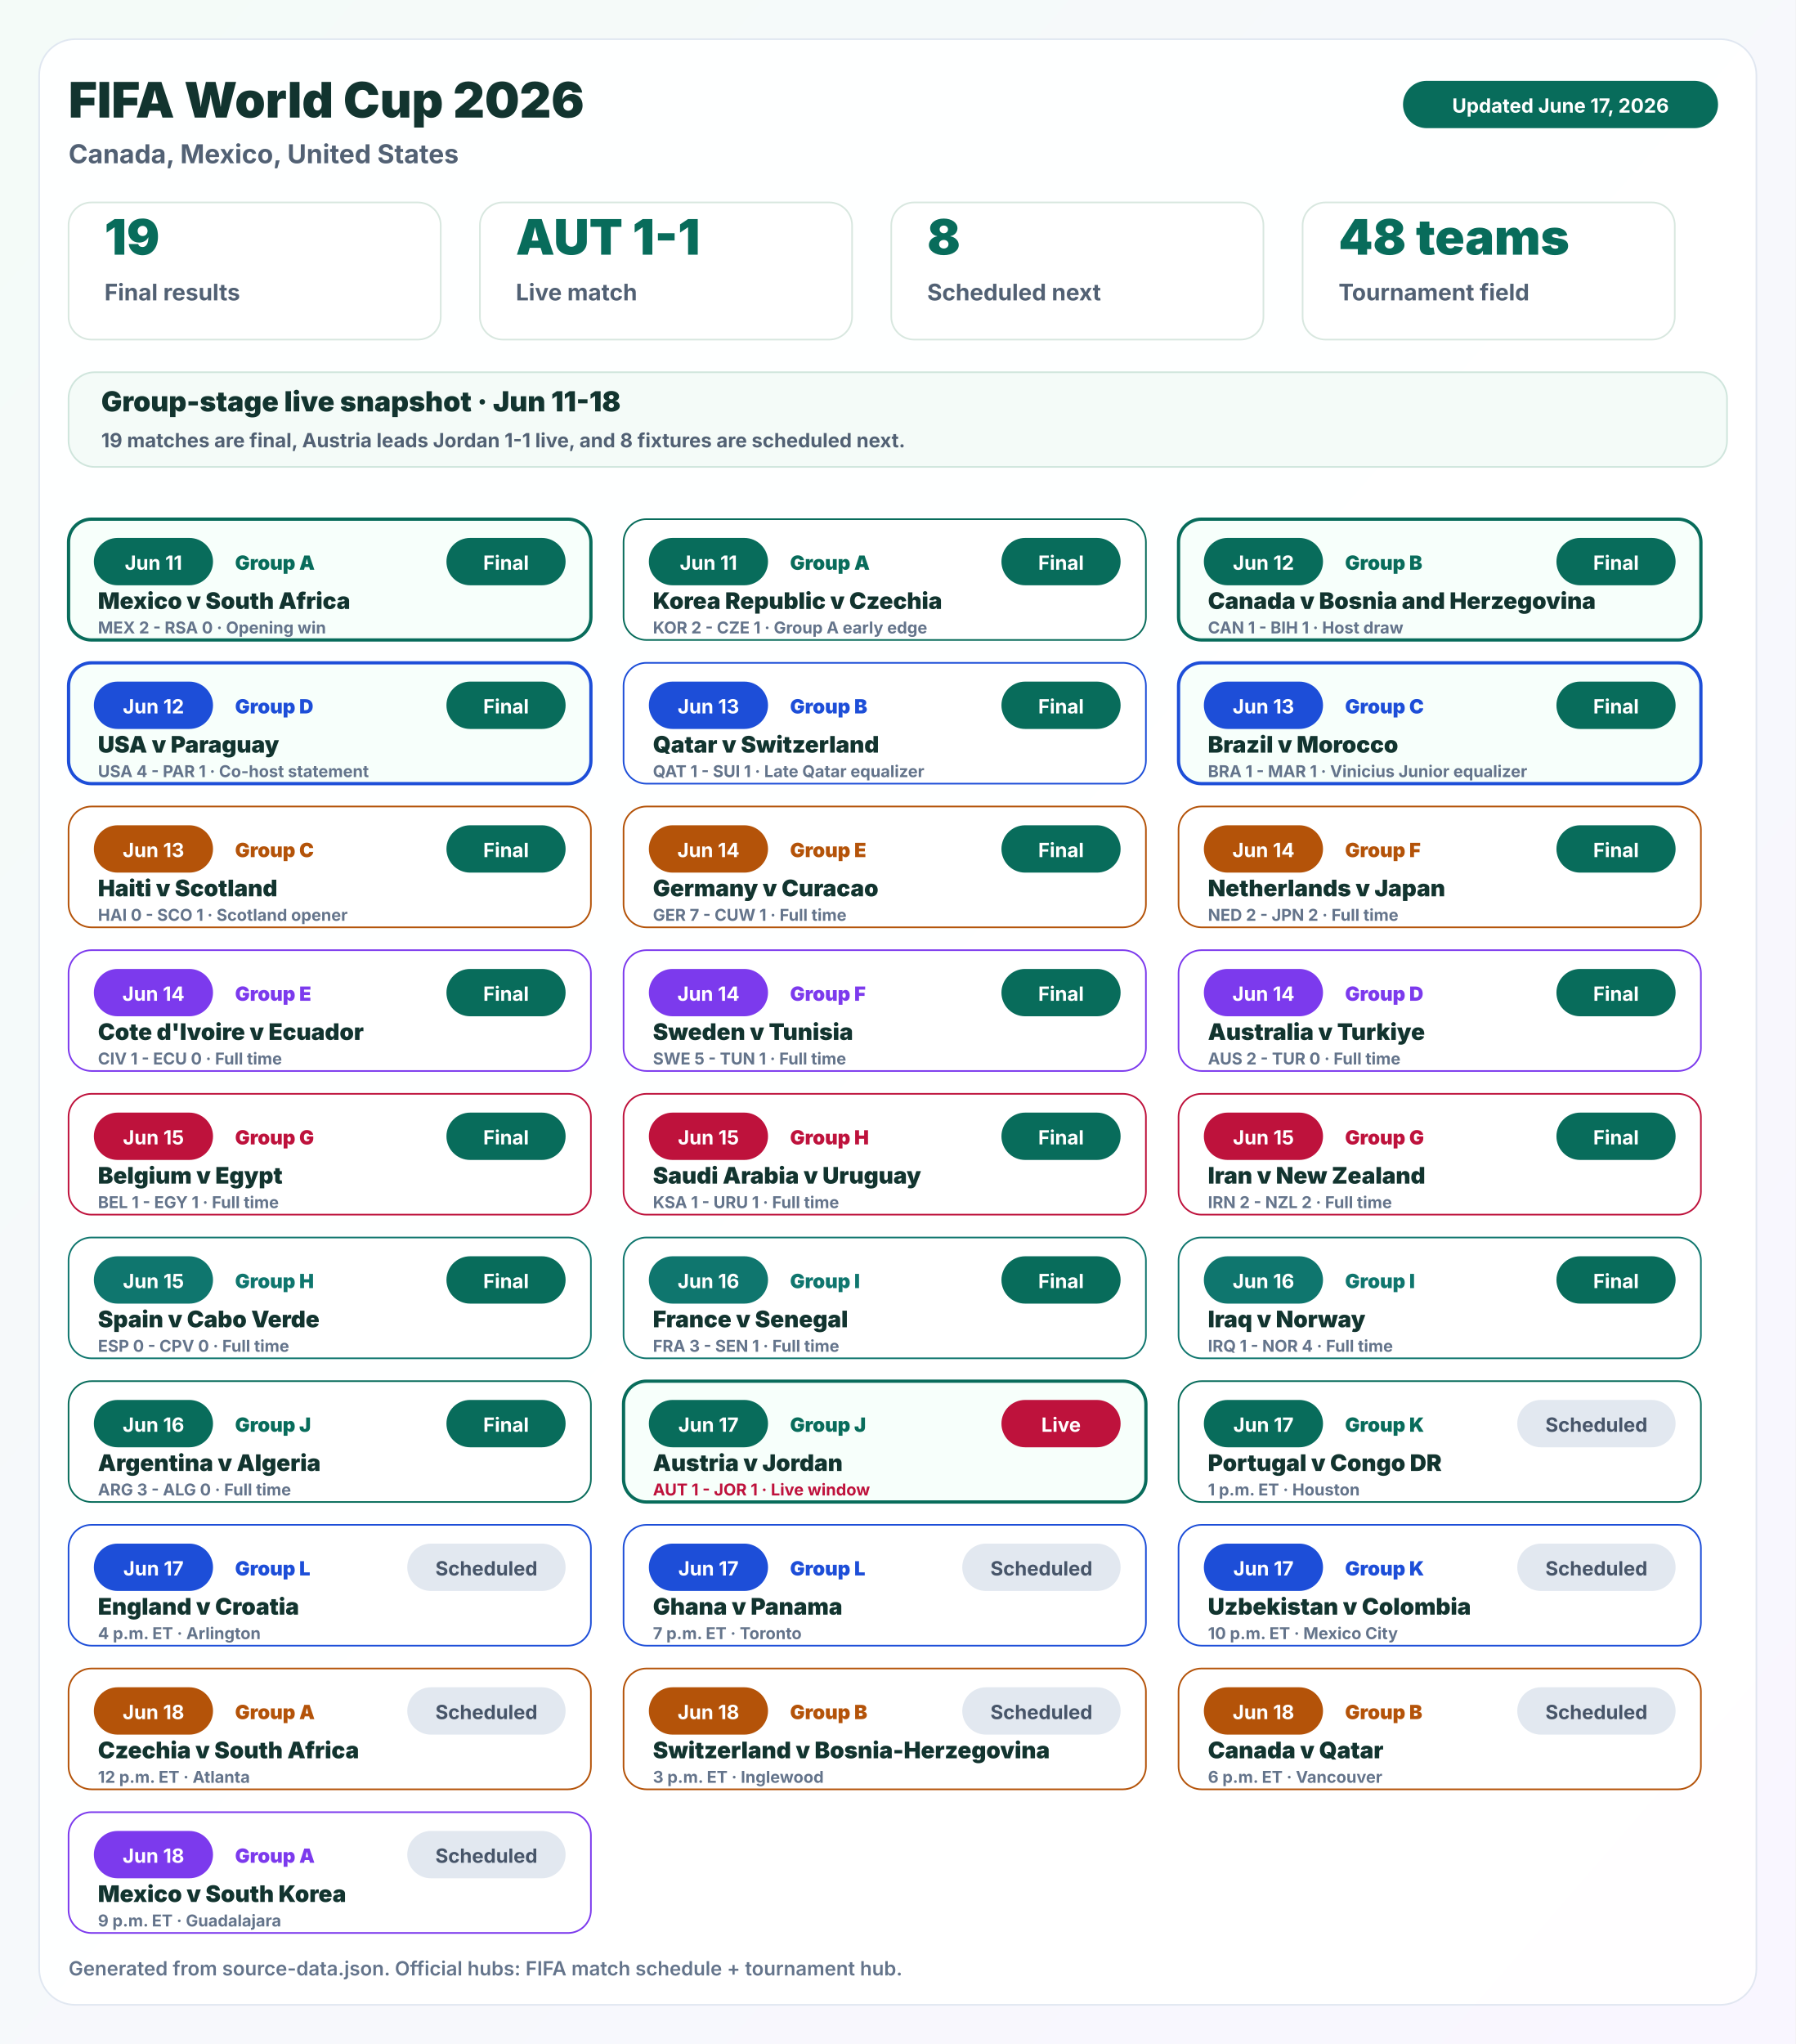
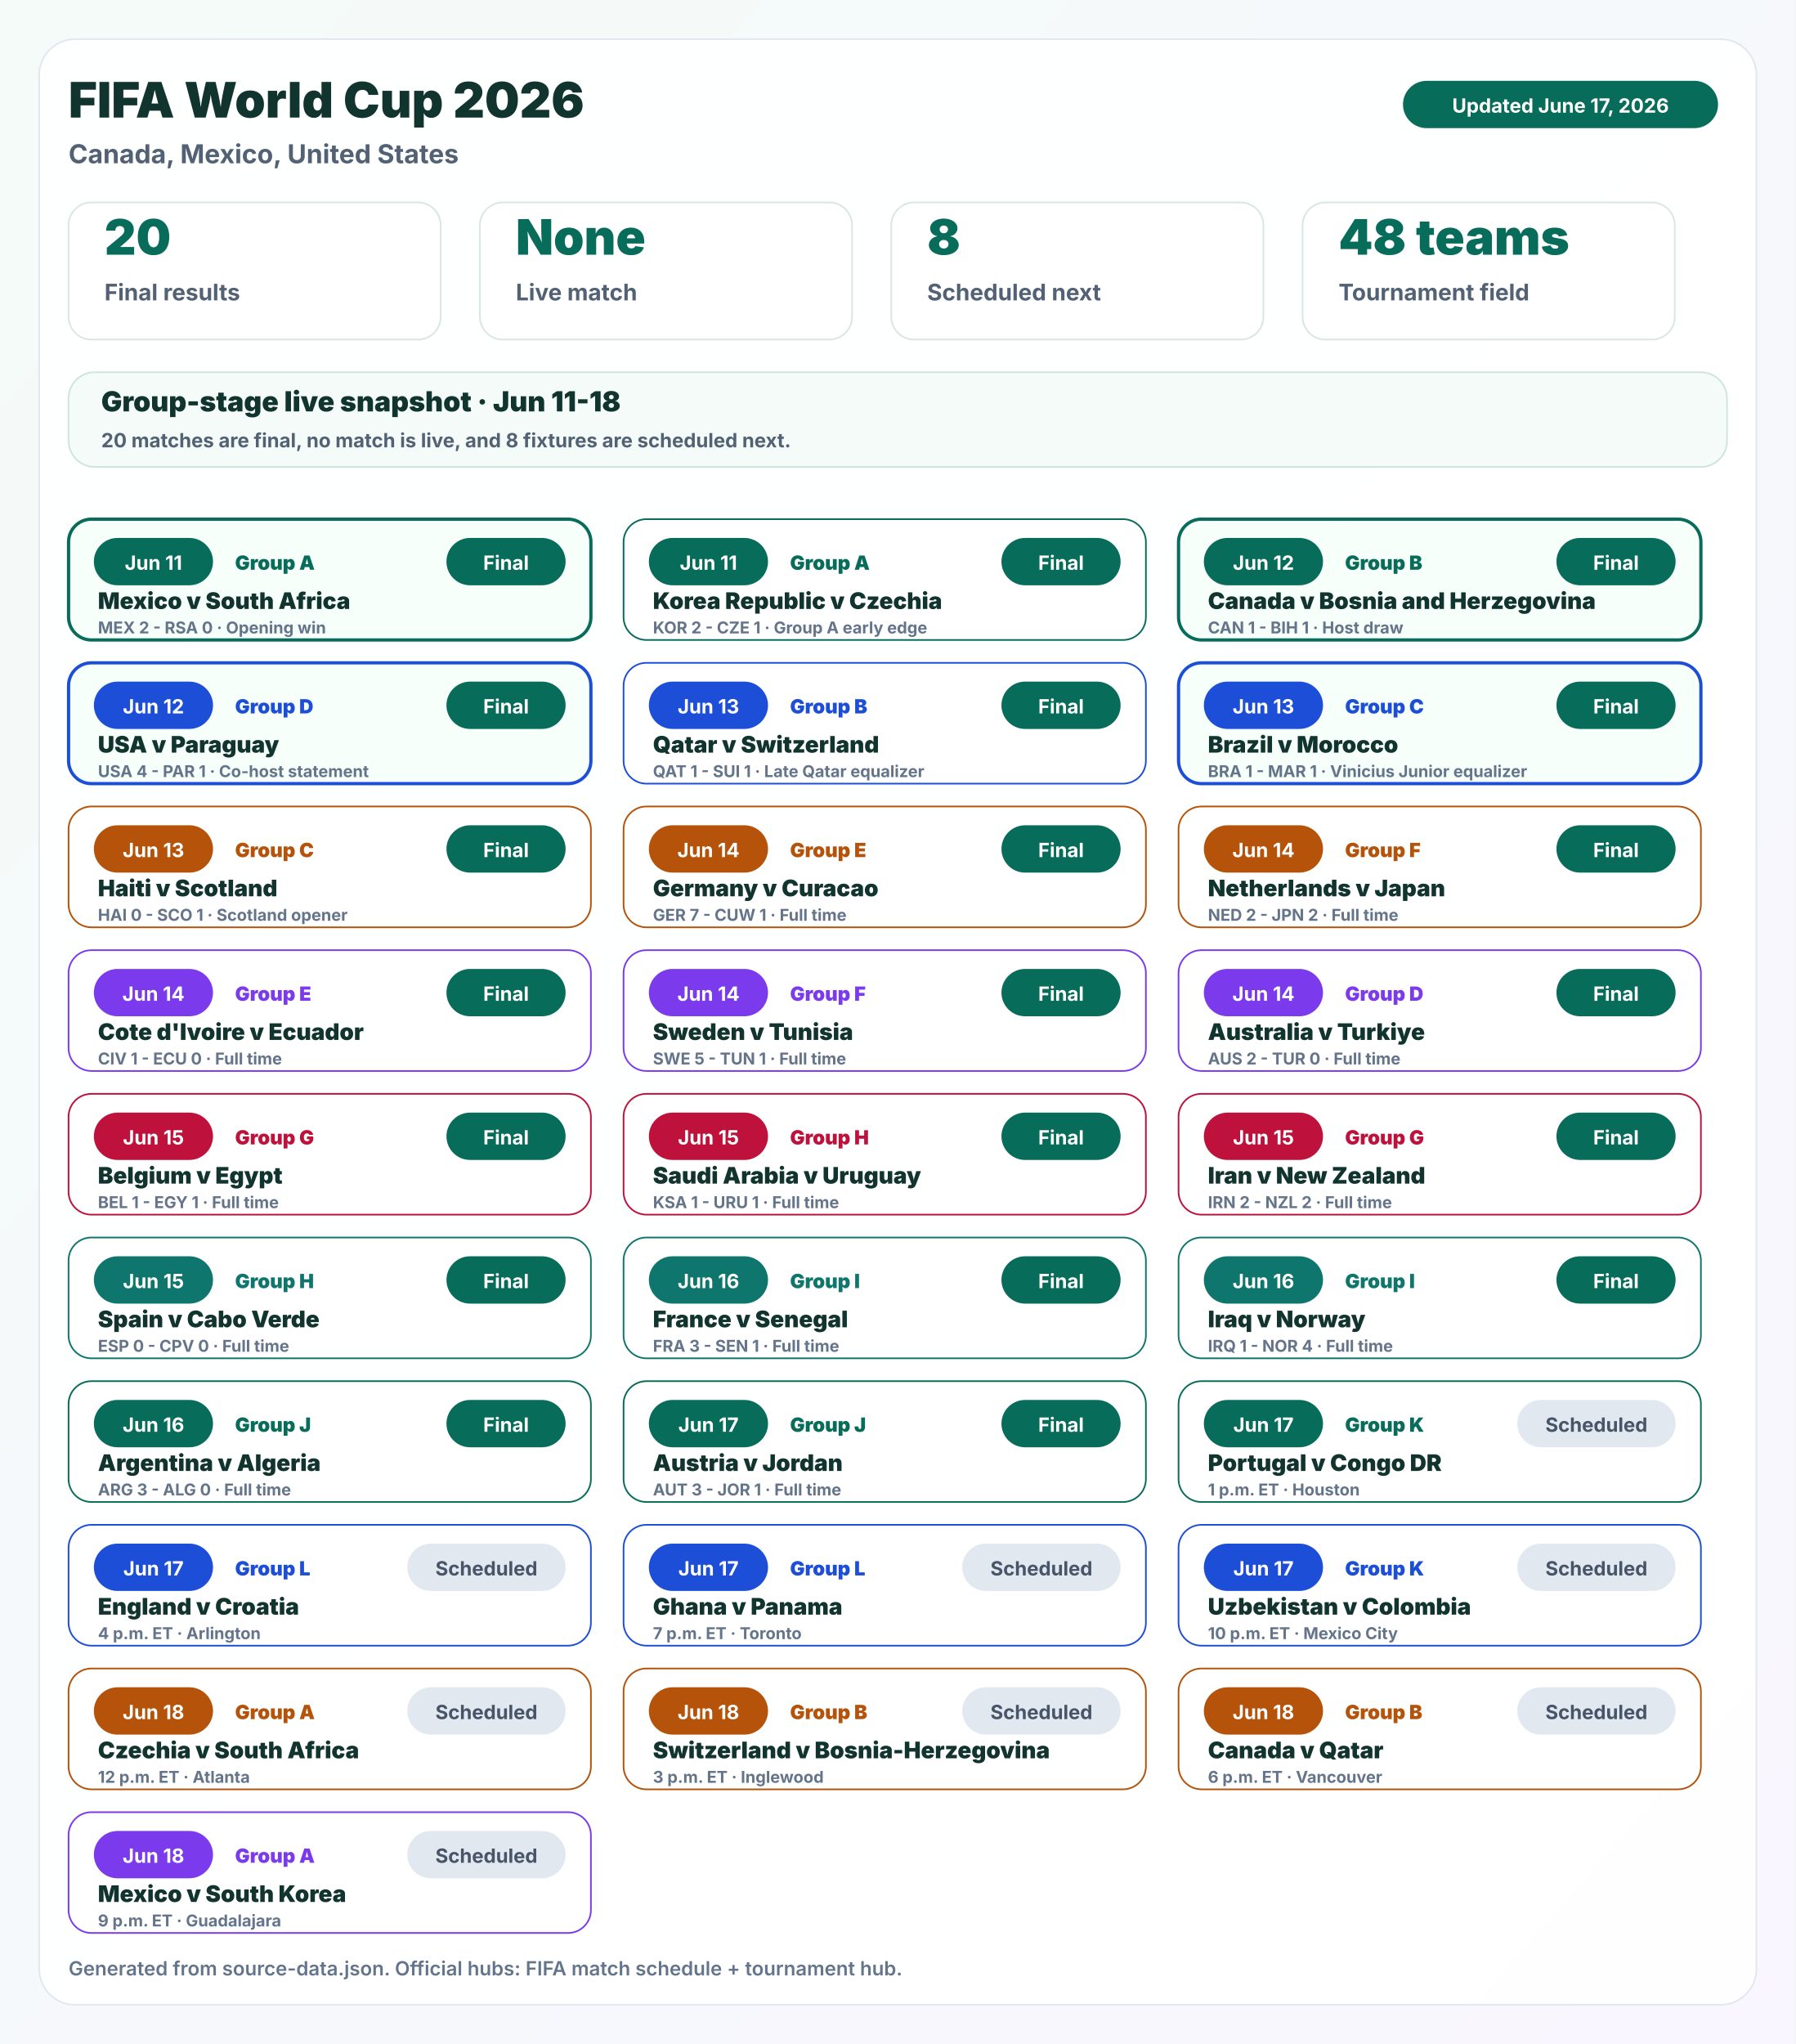
<svg xmlns="http://www.w3.org/2000/svg" width="1100" height="1252" viewBox="0 0 1100 1252" role="img" aria-labelledby="title desc">
  <defs>
    <linearGradient id="nbaBg" x1="0" y1="0" x2="1" y2="1">
      <stop offset="0" stop-color="#f6f9ff" />
      <stop offset="1" stop-color="#fff7f0" />
    </linearGradient>
    <linearGradient id="fifaBg" x1="0" y1="0" x2="1" y2="1">
      <stop offset="0" stop-color="#f4fbf8" />
      <stop offset="1" stop-color="#f9f6ff" />
    </linearGradient>
    <filter id="softShadow" x="-20%" y="-20%" width="140%" height="140%">
      <feDropShadow dx="0" dy="10" stdDeviation="14" flood-color="#1a2638" flood-opacity="0.12" />
    </filter>
  </defs>
  <rect x="0" y="0" width="1100" height="1252" rx="0" fill="url(#fifaBg)" stroke="none" stroke-width="1" opacity="1" />
  <rect x="24" y="24" width="1052" height="1204" rx="22" fill="#ffffff" stroke="#dfe6f0" stroke-width="1" opacity="0.94" />
  <text x="42" y="72" font-family="Inter, ui-sans-serif, system-ui, -apple-system, BlinkMacSystemFont, Segoe UI, sans-serif" font-size="30" font-weight="900" fill="#12342f" text-anchor="start">FIFA World Cup 2026</text>
  <text x="42" y="100" font-family="Inter, ui-sans-serif, system-ui, -apple-system, BlinkMacSystemFont, Segoe UI, sans-serif" font-size="16" font-weight="650" fill="#526174" text-anchor="start">Canada, Mexico, United States</text>
  <rect x="860" y="50" width="192" height="28" rx="14" fill="#086c5b" stroke="#086c5b" stroke-width="1" opacity="1" />
  <text x="956" y="69" font-family="Inter, ui-sans-serif, system-ui, -apple-system, BlinkMacSystemFont, Segoe UI, sans-serif" font-size="12" font-weight="700" fill="#ffffff" text-anchor="middle">Updated June 17, 2026</text>
  <rect x="42" y="124" width="228" height="84" rx="14" fill="#ffffff" stroke="#d8e7df" stroke-width="1" opacity="1" />
-   <text x="64" y="156" font-family="Inter, ui-sans-serif, system-ui, -apple-system, BlinkMacSystemFont, Segoe UI, sans-serif" font-size="30" font-weight="900" fill="#086c5b" text-anchor="start">19</text>
+   <text x="64" y="156" font-family="Inter, ui-sans-serif, system-ui, -apple-system, BlinkMacSystemFont, Segoe UI, sans-serif" font-size="30" font-weight="900" fill="#086c5b" text-anchor="start">20</text>
  <text x="64" y="184" font-family="Inter, ui-sans-serif, system-ui, -apple-system, BlinkMacSystemFont, Segoe UI, sans-serif" font-size="14" font-weight="700" fill="#526174" text-anchor="start">Final results</text>
  <rect x="294" y="124" width="228" height="84" rx="14" fill="#ffffff" stroke="#d8e7df" stroke-width="1" opacity="1" />
-   <text x="316" y="156" font-family="Inter, ui-sans-serif, system-ui, -apple-system, BlinkMacSystemFont, Segoe UI, sans-serif" font-size="30" font-weight="900" fill="#086c5b" text-anchor="start">AUT 1-1</text>
+   <text x="316" y="156" font-family="Inter, ui-sans-serif, system-ui, -apple-system, BlinkMacSystemFont, Segoe UI, sans-serif" font-size="30" font-weight="900" fill="#086c5b" text-anchor="start">None</text>
  <text x="316" y="184" font-family="Inter, ui-sans-serif, system-ui, -apple-system, BlinkMacSystemFont, Segoe UI, sans-serif" font-size="14" font-weight="700" fill="#526174" text-anchor="start">Live match</text>
  <rect x="546" y="124" width="228" height="84" rx="14" fill="#ffffff" stroke="#d8e7df" stroke-width="1" opacity="1" />
  <text x="568" y="156" font-family="Inter, ui-sans-serif, system-ui, -apple-system, BlinkMacSystemFont, Segoe UI, sans-serif" font-size="30" font-weight="900" fill="#086c5b" text-anchor="start">8</text>
  <text x="568" y="184" font-family="Inter, ui-sans-serif, system-ui, -apple-system, BlinkMacSystemFont, Segoe UI, sans-serif" font-size="14" font-weight="700" fill="#526174" text-anchor="start">Scheduled next</text>
  <rect x="798" y="124" width="228" height="84" rx="14" fill="#ffffff" stroke="#d8e7df" stroke-width="1" opacity="1" />
  <text x="820" y="156" font-family="Inter, ui-sans-serif, system-ui, -apple-system, BlinkMacSystemFont, Segoe UI, sans-serif" font-size="30" font-weight="900" fill="#086c5b" text-anchor="start">48 teams</text>
  <text x="820" y="184" font-family="Inter, ui-sans-serif, system-ui, -apple-system, BlinkMacSystemFont, Segoe UI, sans-serif" font-size="14" font-weight="700" fill="#526174" text-anchor="start">Tournament field</text>
  <rect x="42" y="228" width="1016" height="58" rx="16" fill="#f4fbf8" stroke="#cfe5dc" stroke-width="1" opacity="1" />
  <text x="62" y="252" font-family="Inter, ui-sans-serif, system-ui, -apple-system, BlinkMacSystemFont, Segoe UI, sans-serif" font-size="17" font-weight="950" fill="#12342f" text-anchor="start">Group-stage live snapshot · Jun 11-18</text>
-   <text x="62" y="274" font-family="Inter, ui-sans-serif, system-ui, -apple-system, BlinkMacSystemFont, Segoe UI, sans-serif" font-size="12" font-weight="650" fill="#526174" text-anchor="start">19 matches are final, Austria leads Jordan 1-1 live, and 8 fixtures are scheduled next.</text>
+   <text x="62" y="274" font-family="Inter, ui-sans-serif, system-ui, -apple-system, BlinkMacSystemFont, Segoe UI, sans-serif" font-size="12" font-weight="650" fill="#526174" text-anchor="start">20 matches are final, no match is live, and 8 fixtures are scheduled next.</text>
  <g>
    <rect x="42" y="318" width="320" height="74" rx="14" fill="#f7fffb" stroke="#086c5b" stroke-width="2" opacity="1" />
    <rect x="58" y="330" width="72" height="28" rx="14" fill="#086c5b" stroke="#086c5b" stroke-width="1" opacity="1" />
    <text x="94" y="349" font-family="Inter, ui-sans-serif, system-ui, -apple-system, BlinkMacSystemFont, Segoe UI, sans-serif" font-size="12" font-weight="700" fill="#ffffff" text-anchor="middle">Jun 11</text>
    <text x="144" y="349" font-family="Inter, ui-sans-serif, system-ui, -apple-system, BlinkMacSystemFont, Segoe UI, sans-serif" font-size="12" font-weight="900" fill="#086c5b" text-anchor="start">Group A</text>
    <rect x="274" y="330" width="72" height="28" rx="14" fill="#086c5b" stroke="#086c5b" stroke-width="1" opacity="1" />
    <text x="310" y="349" font-family="Inter, ui-sans-serif, system-ui, -apple-system, BlinkMacSystemFont, Segoe UI, sans-serif" font-size="12" font-weight="700" fill="#ffffff" text-anchor="middle">Final</text>
    <text x="60" y="373" font-family="Inter, ui-sans-serif, system-ui, -apple-system, BlinkMacSystemFont, Segoe UI, sans-serif" font-size="14" font-weight="950" fill="#12342f" text-anchor="start">Mexico v South Africa</text>
    <text x="60" y="388" font-family="Inter, ui-sans-serif, system-ui, -apple-system, BlinkMacSystemFont, Segoe UI, sans-serif" font-size="10" font-weight="750" fill="#64748b" text-anchor="start">MEX 2 - RSA 0 · Opening win</text>
  </g>
  <g>
    <rect x="382" y="318" width="320" height="74" rx="14" fill="#ffffff" stroke="#086c5b" stroke-width="1" opacity="1" />
    <rect x="398" y="330" width="72" height="28" rx="14" fill="#086c5b" stroke="#086c5b" stroke-width="1" opacity="1" />
    <text x="434" y="349" font-family="Inter, ui-sans-serif, system-ui, -apple-system, BlinkMacSystemFont, Segoe UI, sans-serif" font-size="12" font-weight="700" fill="#ffffff" text-anchor="middle">Jun 11</text>
    <text x="484" y="349" font-family="Inter, ui-sans-serif, system-ui, -apple-system, BlinkMacSystemFont, Segoe UI, sans-serif" font-size="12" font-weight="900" fill="#086c5b" text-anchor="start">Group A</text>
    <rect x="614" y="330" width="72" height="28" rx="14" fill="#086c5b" stroke="#086c5b" stroke-width="1" opacity="1" />
    <text x="650" y="349" font-family="Inter, ui-sans-serif, system-ui, -apple-system, BlinkMacSystemFont, Segoe UI, sans-serif" font-size="12" font-weight="700" fill="#ffffff" text-anchor="middle">Final</text>
    <text x="400" y="373" font-family="Inter, ui-sans-serif, system-ui, -apple-system, BlinkMacSystemFont, Segoe UI, sans-serif" font-size="14" font-weight="950" fill="#12342f" text-anchor="start">Korea Republic v Czechia</text>
    <text x="400" y="388" font-family="Inter, ui-sans-serif, system-ui, -apple-system, BlinkMacSystemFont, Segoe UI, sans-serif" font-size="10" font-weight="750" fill="#64748b" text-anchor="start">KOR 2 - CZE 1 · Group A early edge</text>
  </g>
  <g>
    <rect x="722" y="318" width="320" height="74" rx="14" fill="#f7fffb" stroke="#086c5b" stroke-width="2" opacity="1" />
    <rect x="738" y="330" width="72" height="28" rx="14" fill="#086c5b" stroke="#086c5b" stroke-width="1" opacity="1" />
    <text x="774" y="349" font-family="Inter, ui-sans-serif, system-ui, -apple-system, BlinkMacSystemFont, Segoe UI, sans-serif" font-size="12" font-weight="700" fill="#ffffff" text-anchor="middle">Jun 12</text>
    <text x="824" y="349" font-family="Inter, ui-sans-serif, system-ui, -apple-system, BlinkMacSystemFont, Segoe UI, sans-serif" font-size="12" font-weight="900" fill="#086c5b" text-anchor="start">Group B</text>
    <rect x="954" y="330" width="72" height="28" rx="14" fill="#086c5b" stroke="#086c5b" stroke-width="1" opacity="1" />
    <text x="990" y="349" font-family="Inter, ui-sans-serif, system-ui, -apple-system, BlinkMacSystemFont, Segoe UI, sans-serif" font-size="12" font-weight="700" fill="#ffffff" text-anchor="middle">Final</text>
    <text x="740" y="373" font-family="Inter, ui-sans-serif, system-ui, -apple-system, BlinkMacSystemFont, Segoe UI, sans-serif" font-size="14" font-weight="950" fill="#12342f" text-anchor="start">Canada v Bosnia and Herzegovina</text>
    <text x="740" y="388" font-family="Inter, ui-sans-serif, system-ui, -apple-system, BlinkMacSystemFont, Segoe UI, sans-serif" font-size="10" font-weight="750" fill="#64748b" text-anchor="start">CAN 1 - BIH 1 · Host draw</text>
  </g>
  <g>
    <rect x="42" y="406" width="320" height="74" rx="14" fill="#f7fffb" stroke="#1d4ed8" stroke-width="2" opacity="1" />
    <rect x="58" y="418" width="72" height="28" rx="14" fill="#1d4ed8" stroke="#1d4ed8" stroke-width="1" opacity="1" />
    <text x="94" y="437" font-family="Inter, ui-sans-serif, system-ui, -apple-system, BlinkMacSystemFont, Segoe UI, sans-serif" font-size="12" font-weight="700" fill="#ffffff" text-anchor="middle">Jun 12</text>
    <text x="144" y="437" font-family="Inter, ui-sans-serif, system-ui, -apple-system, BlinkMacSystemFont, Segoe UI, sans-serif" font-size="12" font-weight="900" fill="#1d4ed8" text-anchor="start">Group D</text>
    <rect x="274" y="418" width="72" height="28" rx="14" fill="#086c5b" stroke="#086c5b" stroke-width="1" opacity="1" />
    <text x="310" y="437" font-family="Inter, ui-sans-serif, system-ui, -apple-system, BlinkMacSystemFont, Segoe UI, sans-serif" font-size="12" font-weight="700" fill="#ffffff" text-anchor="middle">Final</text>
    <text x="60" y="461" font-family="Inter, ui-sans-serif, system-ui, -apple-system, BlinkMacSystemFont, Segoe UI, sans-serif" font-size="14" font-weight="950" fill="#12342f" text-anchor="start">USA v Paraguay</text>
    <text x="60" y="476" font-family="Inter, ui-sans-serif, system-ui, -apple-system, BlinkMacSystemFont, Segoe UI, sans-serif" font-size="10" font-weight="750" fill="#64748b" text-anchor="start">USA 4 - PAR 1 · Co-host statement</text>
  </g>
  <g>
    <rect x="382" y="406" width="320" height="74" rx="14" fill="#ffffff" stroke="#1d4ed8" stroke-width="1" opacity="1" />
    <rect x="398" y="418" width="72" height="28" rx="14" fill="#1d4ed8" stroke="#1d4ed8" stroke-width="1" opacity="1" />
    <text x="434" y="437" font-family="Inter, ui-sans-serif, system-ui, -apple-system, BlinkMacSystemFont, Segoe UI, sans-serif" font-size="12" font-weight="700" fill="#ffffff" text-anchor="middle">Jun 13</text>
    <text x="484" y="437" font-family="Inter, ui-sans-serif, system-ui, -apple-system, BlinkMacSystemFont, Segoe UI, sans-serif" font-size="12" font-weight="900" fill="#1d4ed8" text-anchor="start">Group B</text>
    <rect x="614" y="418" width="72" height="28" rx="14" fill="#086c5b" stroke="#086c5b" stroke-width="1" opacity="1" />
    <text x="650" y="437" font-family="Inter, ui-sans-serif, system-ui, -apple-system, BlinkMacSystemFont, Segoe UI, sans-serif" font-size="12" font-weight="700" fill="#ffffff" text-anchor="middle">Final</text>
    <text x="400" y="461" font-family="Inter, ui-sans-serif, system-ui, -apple-system, BlinkMacSystemFont, Segoe UI, sans-serif" font-size="14" font-weight="950" fill="#12342f" text-anchor="start">Qatar v Switzerland</text>
    <text x="400" y="476" font-family="Inter, ui-sans-serif, system-ui, -apple-system, BlinkMacSystemFont, Segoe UI, sans-serif" font-size="10" font-weight="750" fill="#64748b" text-anchor="start">QAT 1 - SUI 1 · Late Qatar equalizer</text>
  </g>
  <g>
    <rect x="722" y="406" width="320" height="74" rx="14" fill="#f7fffb" stroke="#1d4ed8" stroke-width="2" opacity="1" />
    <rect x="738" y="418" width="72" height="28" rx="14" fill="#1d4ed8" stroke="#1d4ed8" stroke-width="1" opacity="1" />
    <text x="774" y="437" font-family="Inter, ui-sans-serif, system-ui, -apple-system, BlinkMacSystemFont, Segoe UI, sans-serif" font-size="12" font-weight="700" fill="#ffffff" text-anchor="middle">Jun 13</text>
    <text x="824" y="437" font-family="Inter, ui-sans-serif, system-ui, -apple-system, BlinkMacSystemFont, Segoe UI, sans-serif" font-size="12" font-weight="900" fill="#1d4ed8" text-anchor="start">Group C</text>
    <rect x="954" y="418" width="72" height="28" rx="14" fill="#086c5b" stroke="#086c5b" stroke-width="1" opacity="1" />
    <text x="990" y="437" font-family="Inter, ui-sans-serif, system-ui, -apple-system, BlinkMacSystemFont, Segoe UI, sans-serif" font-size="12" font-weight="700" fill="#ffffff" text-anchor="middle">Final</text>
    <text x="740" y="461" font-family="Inter, ui-sans-serif, system-ui, -apple-system, BlinkMacSystemFont, Segoe UI, sans-serif" font-size="14" font-weight="950" fill="#12342f" text-anchor="start">Brazil v Morocco</text>
    <text x="740" y="476" font-family="Inter, ui-sans-serif, system-ui, -apple-system, BlinkMacSystemFont, Segoe UI, sans-serif" font-size="10" font-weight="750" fill="#64748b" text-anchor="start">BRA 1 - MAR 1 · Vinicius Junior equalizer</text>
  </g>
  <g>
    <rect x="42" y="494" width="320" height="74" rx="14" fill="#ffffff" stroke="#b45309" stroke-width="1" opacity="1" />
    <rect x="58" y="506" width="72" height="28" rx="14" fill="#b45309" stroke="#b45309" stroke-width="1" opacity="1" />
    <text x="94" y="525" font-family="Inter, ui-sans-serif, system-ui, -apple-system, BlinkMacSystemFont, Segoe UI, sans-serif" font-size="12" font-weight="700" fill="#ffffff" text-anchor="middle">Jun 13</text>
    <text x="144" y="525" font-family="Inter, ui-sans-serif, system-ui, -apple-system, BlinkMacSystemFont, Segoe UI, sans-serif" font-size="12" font-weight="900" fill="#b45309" text-anchor="start">Group C</text>
    <rect x="274" y="506" width="72" height="28" rx="14" fill="#086c5b" stroke="#086c5b" stroke-width="1" opacity="1" />
    <text x="310" y="525" font-family="Inter, ui-sans-serif, system-ui, -apple-system, BlinkMacSystemFont, Segoe UI, sans-serif" font-size="12" font-weight="700" fill="#ffffff" text-anchor="middle">Final</text>
    <text x="60" y="549" font-family="Inter, ui-sans-serif, system-ui, -apple-system, BlinkMacSystemFont, Segoe UI, sans-serif" font-size="14" font-weight="950" fill="#12342f" text-anchor="start">Haiti v Scotland</text>
    <text x="60" y="564" font-family="Inter, ui-sans-serif, system-ui, -apple-system, BlinkMacSystemFont, Segoe UI, sans-serif" font-size="10" font-weight="750" fill="#64748b" text-anchor="start">HAI 0 - SCO 1 · Scotland opener</text>
  </g>
  <g>
    <rect x="382" y="494" width="320" height="74" rx="14" fill="#ffffff" stroke="#b45309" stroke-width="1" opacity="1" />
    <rect x="398" y="506" width="72" height="28" rx="14" fill="#b45309" stroke="#b45309" stroke-width="1" opacity="1" />
    <text x="434" y="525" font-family="Inter, ui-sans-serif, system-ui, -apple-system, BlinkMacSystemFont, Segoe UI, sans-serif" font-size="12" font-weight="700" fill="#ffffff" text-anchor="middle">Jun 14</text>
    <text x="484" y="525" font-family="Inter, ui-sans-serif, system-ui, -apple-system, BlinkMacSystemFont, Segoe UI, sans-serif" font-size="12" font-weight="900" fill="#b45309" text-anchor="start">Group E</text>
    <rect x="614" y="506" width="72" height="28" rx="14" fill="#086c5b" stroke="#086c5b" stroke-width="1" opacity="1" />
    <text x="650" y="525" font-family="Inter, ui-sans-serif, system-ui, -apple-system, BlinkMacSystemFont, Segoe UI, sans-serif" font-size="12" font-weight="700" fill="#ffffff" text-anchor="middle">Final</text>
    <text x="400" y="549" font-family="Inter, ui-sans-serif, system-ui, -apple-system, BlinkMacSystemFont, Segoe UI, sans-serif" font-size="14" font-weight="950" fill="#12342f" text-anchor="start">Germany v Curacao</text>
    <text x="400" y="564" font-family="Inter, ui-sans-serif, system-ui, -apple-system, BlinkMacSystemFont, Segoe UI, sans-serif" font-size="10" font-weight="750" fill="#64748b" text-anchor="start">GER 7 - CUW 1 · Full time</text>
  </g>
  <g>
    <rect x="722" y="494" width="320" height="74" rx="14" fill="#ffffff" stroke="#b45309" stroke-width="1" opacity="1" />
    <rect x="738" y="506" width="72" height="28" rx="14" fill="#b45309" stroke="#b45309" stroke-width="1" opacity="1" />
    <text x="774" y="525" font-family="Inter, ui-sans-serif, system-ui, -apple-system, BlinkMacSystemFont, Segoe UI, sans-serif" font-size="12" font-weight="700" fill="#ffffff" text-anchor="middle">Jun 14</text>
    <text x="824" y="525" font-family="Inter, ui-sans-serif, system-ui, -apple-system, BlinkMacSystemFont, Segoe UI, sans-serif" font-size="12" font-weight="900" fill="#b45309" text-anchor="start">Group F</text>
    <rect x="954" y="506" width="72" height="28" rx="14" fill="#086c5b" stroke="#086c5b" stroke-width="1" opacity="1" />
    <text x="990" y="525" font-family="Inter, ui-sans-serif, system-ui, -apple-system, BlinkMacSystemFont, Segoe UI, sans-serif" font-size="12" font-weight="700" fill="#ffffff" text-anchor="middle">Final</text>
    <text x="740" y="549" font-family="Inter, ui-sans-serif, system-ui, -apple-system, BlinkMacSystemFont, Segoe UI, sans-serif" font-size="14" font-weight="950" fill="#12342f" text-anchor="start">Netherlands v Japan</text>
    <text x="740" y="564" font-family="Inter, ui-sans-serif, system-ui, -apple-system, BlinkMacSystemFont, Segoe UI, sans-serif" font-size="10" font-weight="750" fill="#64748b" text-anchor="start">NED 2 - JPN 2 · Full time</text>
  </g>
  <g>
    <rect x="42" y="582" width="320" height="74" rx="14" fill="#ffffff" stroke="#7c3aed" stroke-width="1" opacity="1" />
    <rect x="58" y="594" width="72" height="28" rx="14" fill="#7c3aed" stroke="#7c3aed" stroke-width="1" opacity="1" />
    <text x="94" y="613" font-family="Inter, ui-sans-serif, system-ui, -apple-system, BlinkMacSystemFont, Segoe UI, sans-serif" font-size="12" font-weight="700" fill="#ffffff" text-anchor="middle">Jun 14</text>
    <text x="144" y="613" font-family="Inter, ui-sans-serif, system-ui, -apple-system, BlinkMacSystemFont, Segoe UI, sans-serif" font-size="12" font-weight="900" fill="#7c3aed" text-anchor="start">Group E</text>
    <rect x="274" y="594" width="72" height="28" rx="14" fill="#086c5b" stroke="#086c5b" stroke-width="1" opacity="1" />
    <text x="310" y="613" font-family="Inter, ui-sans-serif, system-ui, -apple-system, BlinkMacSystemFont, Segoe UI, sans-serif" font-size="12" font-weight="700" fill="#ffffff" text-anchor="middle">Final</text>
    <text x="60" y="637" font-family="Inter, ui-sans-serif, system-ui, -apple-system, BlinkMacSystemFont, Segoe UI, sans-serif" font-size="14" font-weight="950" fill="#12342f" text-anchor="start">Cote d'Ivoire v Ecuador</text>
    <text x="60" y="652" font-family="Inter, ui-sans-serif, system-ui, -apple-system, BlinkMacSystemFont, Segoe UI, sans-serif" font-size="10" font-weight="750" fill="#64748b" text-anchor="start">CIV 1 - ECU 0 · Full time</text>
  </g>
  <g>
    <rect x="382" y="582" width="320" height="74" rx="14" fill="#ffffff" stroke="#7c3aed" stroke-width="1" opacity="1" />
    <rect x="398" y="594" width="72" height="28" rx="14" fill="#7c3aed" stroke="#7c3aed" stroke-width="1" opacity="1" />
    <text x="434" y="613" font-family="Inter, ui-sans-serif, system-ui, -apple-system, BlinkMacSystemFont, Segoe UI, sans-serif" font-size="12" font-weight="700" fill="#ffffff" text-anchor="middle">Jun 14</text>
    <text x="484" y="613" font-family="Inter, ui-sans-serif, system-ui, -apple-system, BlinkMacSystemFont, Segoe UI, sans-serif" font-size="12" font-weight="900" fill="#7c3aed" text-anchor="start">Group F</text>
    <rect x="614" y="594" width="72" height="28" rx="14" fill="#086c5b" stroke="#086c5b" stroke-width="1" opacity="1" />
    <text x="650" y="613" font-family="Inter, ui-sans-serif, system-ui, -apple-system, BlinkMacSystemFont, Segoe UI, sans-serif" font-size="12" font-weight="700" fill="#ffffff" text-anchor="middle">Final</text>
    <text x="400" y="637" font-family="Inter, ui-sans-serif, system-ui, -apple-system, BlinkMacSystemFont, Segoe UI, sans-serif" font-size="14" font-weight="950" fill="#12342f" text-anchor="start">Sweden v Tunisia</text>
    <text x="400" y="652" font-family="Inter, ui-sans-serif, system-ui, -apple-system, BlinkMacSystemFont, Segoe UI, sans-serif" font-size="10" font-weight="750" fill="#64748b" text-anchor="start">SWE 5 - TUN 1 · Full time</text>
  </g>
  <g>
    <rect x="722" y="582" width="320" height="74" rx="14" fill="#ffffff" stroke="#7c3aed" stroke-width="1" opacity="1" />
    <rect x="738" y="594" width="72" height="28" rx="14" fill="#7c3aed" stroke="#7c3aed" stroke-width="1" opacity="1" />
    <text x="774" y="613" font-family="Inter, ui-sans-serif, system-ui, -apple-system, BlinkMacSystemFont, Segoe UI, sans-serif" font-size="12" font-weight="700" fill="#ffffff" text-anchor="middle">Jun 14</text>
    <text x="824" y="613" font-family="Inter, ui-sans-serif, system-ui, -apple-system, BlinkMacSystemFont, Segoe UI, sans-serif" font-size="12" font-weight="900" fill="#7c3aed" text-anchor="start">Group D</text>
    <rect x="954" y="594" width="72" height="28" rx="14" fill="#086c5b" stroke="#086c5b" stroke-width="1" opacity="1" />
    <text x="990" y="613" font-family="Inter, ui-sans-serif, system-ui, -apple-system, BlinkMacSystemFont, Segoe UI, sans-serif" font-size="12" font-weight="700" fill="#ffffff" text-anchor="middle">Final</text>
    <text x="740" y="637" font-family="Inter, ui-sans-serif, system-ui, -apple-system, BlinkMacSystemFont, Segoe UI, sans-serif" font-size="14" font-weight="950" fill="#12342f" text-anchor="start">Australia v Turkiye</text>
    <text x="740" y="652" font-family="Inter, ui-sans-serif, system-ui, -apple-system, BlinkMacSystemFont, Segoe UI, sans-serif" font-size="10" font-weight="750" fill="#64748b" text-anchor="start">AUS 2 - TUR 0 · Full time</text>
  </g>
  <g>
    <rect x="42" y="670" width="320" height="74" rx="14" fill="#ffffff" stroke="#be123c" stroke-width="1" opacity="1" />
    <rect x="58" y="682" width="72" height="28" rx="14" fill="#be123c" stroke="#be123c" stroke-width="1" opacity="1" />
    <text x="94" y="701" font-family="Inter, ui-sans-serif, system-ui, -apple-system, BlinkMacSystemFont, Segoe UI, sans-serif" font-size="12" font-weight="700" fill="#ffffff" text-anchor="middle">Jun 15</text>
    <text x="144" y="701" font-family="Inter, ui-sans-serif, system-ui, -apple-system, BlinkMacSystemFont, Segoe UI, sans-serif" font-size="12" font-weight="900" fill="#be123c" text-anchor="start">Group G</text>
    <rect x="274" y="682" width="72" height="28" rx="14" fill="#086c5b" stroke="#086c5b" stroke-width="1" opacity="1" />
    <text x="310" y="701" font-family="Inter, ui-sans-serif, system-ui, -apple-system, BlinkMacSystemFont, Segoe UI, sans-serif" font-size="12" font-weight="700" fill="#ffffff" text-anchor="middle">Final</text>
    <text x="60" y="725" font-family="Inter, ui-sans-serif, system-ui, -apple-system, BlinkMacSystemFont, Segoe UI, sans-serif" font-size="14" font-weight="950" fill="#12342f" text-anchor="start">Belgium v Egypt</text>
    <text x="60" y="740" font-family="Inter, ui-sans-serif, system-ui, -apple-system, BlinkMacSystemFont, Segoe UI, sans-serif" font-size="10" font-weight="750" fill="#64748b" text-anchor="start">BEL 1 - EGY 1 · Full time</text>
  </g>
  <g>
    <rect x="382" y="670" width="320" height="74" rx="14" fill="#ffffff" stroke="#be123c" stroke-width="1" opacity="1" />
    <rect x="398" y="682" width="72" height="28" rx="14" fill="#be123c" stroke="#be123c" stroke-width="1" opacity="1" />
    <text x="434" y="701" font-family="Inter, ui-sans-serif, system-ui, -apple-system, BlinkMacSystemFont, Segoe UI, sans-serif" font-size="12" font-weight="700" fill="#ffffff" text-anchor="middle">Jun 15</text>
    <text x="484" y="701" font-family="Inter, ui-sans-serif, system-ui, -apple-system, BlinkMacSystemFont, Segoe UI, sans-serif" font-size="12" font-weight="900" fill="#be123c" text-anchor="start">Group H</text>
    <rect x="614" y="682" width="72" height="28" rx="14" fill="#086c5b" stroke="#086c5b" stroke-width="1" opacity="1" />
    <text x="650" y="701" font-family="Inter, ui-sans-serif, system-ui, -apple-system, BlinkMacSystemFont, Segoe UI, sans-serif" font-size="12" font-weight="700" fill="#ffffff" text-anchor="middle">Final</text>
    <text x="400" y="725" font-family="Inter, ui-sans-serif, system-ui, -apple-system, BlinkMacSystemFont, Segoe UI, sans-serif" font-size="14" font-weight="950" fill="#12342f" text-anchor="start">Saudi Arabia v Uruguay</text>
    <text x="400" y="740" font-family="Inter, ui-sans-serif, system-ui, -apple-system, BlinkMacSystemFont, Segoe UI, sans-serif" font-size="10" font-weight="750" fill="#64748b" text-anchor="start">KSA 1 - URU 1 · Full time</text>
  </g>
  <g>
    <rect x="722" y="670" width="320" height="74" rx="14" fill="#ffffff" stroke="#be123c" stroke-width="1" opacity="1" />
    <rect x="738" y="682" width="72" height="28" rx="14" fill="#be123c" stroke="#be123c" stroke-width="1" opacity="1" />
    <text x="774" y="701" font-family="Inter, ui-sans-serif, system-ui, -apple-system, BlinkMacSystemFont, Segoe UI, sans-serif" font-size="12" font-weight="700" fill="#ffffff" text-anchor="middle">Jun 15</text>
    <text x="824" y="701" font-family="Inter, ui-sans-serif, system-ui, -apple-system, BlinkMacSystemFont, Segoe UI, sans-serif" font-size="12" font-weight="900" fill="#be123c" text-anchor="start">Group G</text>
    <rect x="954" y="682" width="72" height="28" rx="14" fill="#086c5b" stroke="#086c5b" stroke-width="1" opacity="1" />
    <text x="990" y="701" font-family="Inter, ui-sans-serif, system-ui, -apple-system, BlinkMacSystemFont, Segoe UI, sans-serif" font-size="12" font-weight="700" fill="#ffffff" text-anchor="middle">Final</text>
    <text x="740" y="725" font-family="Inter, ui-sans-serif, system-ui, -apple-system, BlinkMacSystemFont, Segoe UI, sans-serif" font-size="14" font-weight="950" fill="#12342f" text-anchor="start">Iran v New Zealand</text>
    <text x="740" y="740" font-family="Inter, ui-sans-serif, system-ui, -apple-system, BlinkMacSystemFont, Segoe UI, sans-serif" font-size="10" font-weight="750" fill="#64748b" text-anchor="start">IRN 2 - NZL 2 · Full time</text>
  </g>
  <g>
    <rect x="42" y="758" width="320" height="74" rx="14" fill="#ffffff" stroke="#0f766e" stroke-width="1" opacity="1" />
    <rect x="58" y="770" width="72" height="28" rx="14" fill="#0f766e" stroke="#0f766e" stroke-width="1" opacity="1" />
    <text x="94" y="789" font-family="Inter, ui-sans-serif, system-ui, -apple-system, BlinkMacSystemFont, Segoe UI, sans-serif" font-size="12" font-weight="700" fill="#ffffff" text-anchor="middle">Jun 15</text>
    <text x="144" y="789" font-family="Inter, ui-sans-serif, system-ui, -apple-system, BlinkMacSystemFont, Segoe UI, sans-serif" font-size="12" font-weight="900" fill="#0f766e" text-anchor="start">Group H</text>
    <rect x="274" y="770" width="72" height="28" rx="14" fill="#086c5b" stroke="#086c5b" stroke-width="1" opacity="1" />
    <text x="310" y="789" font-family="Inter, ui-sans-serif, system-ui, -apple-system, BlinkMacSystemFont, Segoe UI, sans-serif" font-size="12" font-weight="700" fill="#ffffff" text-anchor="middle">Final</text>
    <text x="60" y="813" font-family="Inter, ui-sans-serif, system-ui, -apple-system, BlinkMacSystemFont, Segoe UI, sans-serif" font-size="14" font-weight="950" fill="#12342f" text-anchor="start">Spain v Cabo Verde</text>
    <text x="60" y="828" font-family="Inter, ui-sans-serif, system-ui, -apple-system, BlinkMacSystemFont, Segoe UI, sans-serif" font-size="10" font-weight="750" fill="#64748b" text-anchor="start">ESP 0 - CPV 0 · Full time</text>
  </g>
  <g>
    <rect x="382" y="758" width="320" height="74" rx="14" fill="#ffffff" stroke="#0f766e" stroke-width="1" opacity="1" />
    <rect x="398" y="770" width="72" height="28" rx="14" fill="#0f766e" stroke="#0f766e" stroke-width="1" opacity="1" />
    <text x="434" y="789" font-family="Inter, ui-sans-serif, system-ui, -apple-system, BlinkMacSystemFont, Segoe UI, sans-serif" font-size="12" font-weight="700" fill="#ffffff" text-anchor="middle">Jun 16</text>
    <text x="484" y="789" font-family="Inter, ui-sans-serif, system-ui, -apple-system, BlinkMacSystemFont, Segoe UI, sans-serif" font-size="12" font-weight="900" fill="#0f766e" text-anchor="start">Group I</text>
    <rect x="614" y="770" width="72" height="28" rx="14" fill="#086c5b" stroke="#086c5b" stroke-width="1" opacity="1" />
    <text x="650" y="789" font-family="Inter, ui-sans-serif, system-ui, -apple-system, BlinkMacSystemFont, Segoe UI, sans-serif" font-size="12" font-weight="700" fill="#ffffff" text-anchor="middle">Final</text>
    <text x="400" y="813" font-family="Inter, ui-sans-serif, system-ui, -apple-system, BlinkMacSystemFont, Segoe UI, sans-serif" font-size="14" font-weight="950" fill="#12342f" text-anchor="start">France v Senegal</text>
    <text x="400" y="828" font-family="Inter, ui-sans-serif, system-ui, -apple-system, BlinkMacSystemFont, Segoe UI, sans-serif" font-size="10" font-weight="750" fill="#64748b" text-anchor="start">FRA 3 - SEN 1 · Full time</text>
  </g>
  <g>
    <rect x="722" y="758" width="320" height="74" rx="14" fill="#ffffff" stroke="#0f766e" stroke-width="1" opacity="1" />
    <rect x="738" y="770" width="72" height="28" rx="14" fill="#0f766e" stroke="#0f766e" stroke-width="1" opacity="1" />
    <text x="774" y="789" font-family="Inter, ui-sans-serif, system-ui, -apple-system, BlinkMacSystemFont, Segoe UI, sans-serif" font-size="12" font-weight="700" fill="#ffffff" text-anchor="middle">Jun 16</text>
    <text x="824" y="789" font-family="Inter, ui-sans-serif, system-ui, -apple-system, BlinkMacSystemFont, Segoe UI, sans-serif" font-size="12" font-weight="900" fill="#0f766e" text-anchor="start">Group I</text>
    <rect x="954" y="770" width="72" height="28" rx="14" fill="#086c5b" stroke="#086c5b" stroke-width="1" opacity="1" />
    <text x="990" y="789" font-family="Inter, ui-sans-serif, system-ui, -apple-system, BlinkMacSystemFont, Segoe UI, sans-serif" font-size="12" font-weight="700" fill="#ffffff" text-anchor="middle">Final</text>
    <text x="740" y="813" font-family="Inter, ui-sans-serif, system-ui, -apple-system, BlinkMacSystemFont, Segoe UI, sans-serif" font-size="14" font-weight="950" fill="#12342f" text-anchor="start">Iraq v Norway</text>
    <text x="740" y="828" font-family="Inter, ui-sans-serif, system-ui, -apple-system, BlinkMacSystemFont, Segoe UI, sans-serif" font-size="10" font-weight="750" fill="#64748b" text-anchor="start">IRQ 1 - NOR 4 · Full time</text>
  </g>
  <g>
    <rect x="42" y="846" width="320" height="74" rx="14" fill="#ffffff" stroke="#086c5b" stroke-width="1" opacity="1" />
    <rect x="58" y="858" width="72" height="28" rx="14" fill="#086c5b" stroke="#086c5b" stroke-width="1" opacity="1" />
    <text x="94" y="877" font-family="Inter, ui-sans-serif, system-ui, -apple-system, BlinkMacSystemFont, Segoe UI, sans-serif" font-size="12" font-weight="700" fill="#ffffff" text-anchor="middle">Jun 16</text>
    <text x="144" y="877" font-family="Inter, ui-sans-serif, system-ui, -apple-system, BlinkMacSystemFont, Segoe UI, sans-serif" font-size="12" font-weight="900" fill="#086c5b" text-anchor="start">Group J</text>
    <rect x="274" y="858" width="72" height="28" rx="14" fill="#086c5b" stroke="#086c5b" stroke-width="1" opacity="1" />
    <text x="310" y="877" font-family="Inter, ui-sans-serif, system-ui, -apple-system, BlinkMacSystemFont, Segoe UI, sans-serif" font-size="12" font-weight="700" fill="#ffffff" text-anchor="middle">Final</text>
    <text x="60" y="901" font-family="Inter, ui-sans-serif, system-ui, -apple-system, BlinkMacSystemFont, Segoe UI, sans-serif" font-size="14" font-weight="950" fill="#12342f" text-anchor="start">Argentina v Algeria</text>
    <text x="60" y="916" font-family="Inter, ui-sans-serif, system-ui, -apple-system, BlinkMacSystemFont, Segoe UI, sans-serif" font-size="10" font-weight="750" fill="#64748b" text-anchor="start">ARG 3 - ALG 0 · Full time</text>
  </g>
  <g>
-     <rect x="382" y="846" width="320" height="74" rx="14" fill="#f7fffb" stroke="#086c5b" stroke-width="2" opacity="1" />
+     <rect x="382" y="846" width="320" height="74" rx="14" fill="#ffffff" stroke="#086c5b" stroke-width="1" opacity="1" />
    <rect x="398" y="858" width="72" height="28" rx="14" fill="#086c5b" stroke="#086c5b" stroke-width="1" opacity="1" />
    <text x="434" y="877" font-family="Inter, ui-sans-serif, system-ui, -apple-system, BlinkMacSystemFont, Segoe UI, sans-serif" font-size="12" font-weight="700" fill="#ffffff" text-anchor="middle">Jun 17</text>
    <text x="484" y="877" font-family="Inter, ui-sans-serif, system-ui, -apple-system, BlinkMacSystemFont, Segoe UI, sans-serif" font-size="12" font-weight="900" fill="#086c5b" text-anchor="start">Group J</text>
-     <rect x="614" y="858" width="72" height="28" rx="14" fill="#be123c" stroke="#be123c" stroke-width="1" opacity="1" />
-     <text x="650" y="877" font-family="Inter, ui-sans-serif, system-ui, -apple-system, BlinkMacSystemFont, Segoe UI, sans-serif" font-size="12" font-weight="700" fill="#ffffff" text-anchor="middle">Live</text>
+     <rect x="614" y="858" width="72" height="28" rx="14" fill="#086c5b" stroke="#086c5b" stroke-width="1" opacity="1" />
+     <text x="650" y="877" font-family="Inter, ui-sans-serif, system-ui, -apple-system, BlinkMacSystemFont, Segoe UI, sans-serif" font-size="12" font-weight="700" fill="#ffffff" text-anchor="middle">Final</text>
    <text x="400" y="901" font-family="Inter, ui-sans-serif, system-ui, -apple-system, BlinkMacSystemFont, Segoe UI, sans-serif" font-size="14" font-weight="950" fill="#12342f" text-anchor="start">Austria v Jordan</text>
-     <text x="400" y="916" font-family="Inter, ui-sans-serif, system-ui, -apple-system, BlinkMacSystemFont, Segoe UI, sans-serif" font-size="10" font-weight="750" fill="#be123c" text-anchor="start">AUT 1 - JOR 1 · Live window</text>
+     <text x="400" y="916" font-family="Inter, ui-sans-serif, system-ui, -apple-system, BlinkMacSystemFont, Segoe UI, sans-serif" font-size="10" font-weight="750" fill="#64748b" text-anchor="start">AUT 3 - JOR 1 · Full time</text>
  </g>
  <g>
    <rect x="722" y="846" width="320" height="74" rx="14" fill="#ffffff" stroke="#086c5b" stroke-width="1" opacity="1" />
    <rect x="738" y="858" width="72" height="28" rx="14" fill="#086c5b" stroke="#086c5b" stroke-width="1" opacity="1" />
    <text x="774" y="877" font-family="Inter, ui-sans-serif, system-ui, -apple-system, BlinkMacSystemFont, Segoe UI, sans-serif" font-size="12" font-weight="700" fill="#ffffff" text-anchor="middle">Jun 17</text>
    <text x="824" y="877" font-family="Inter, ui-sans-serif, system-ui, -apple-system, BlinkMacSystemFont, Segoe UI, sans-serif" font-size="12" font-weight="900" fill="#086c5b" text-anchor="start">Group K</text>
    <rect x="930" y="858" width="96" height="28" rx="14" fill="#e2e8f0" stroke="#e2e8f0" stroke-width="1" opacity="1" />
    <text x="978" y="877" font-family="Inter, ui-sans-serif, system-ui, -apple-system, BlinkMacSystemFont, Segoe UI, sans-serif" font-size="12" font-weight="700" fill="#475569" text-anchor="middle">Scheduled</text>
    <text x="740" y="901" font-family="Inter, ui-sans-serif, system-ui, -apple-system, BlinkMacSystemFont, Segoe UI, sans-serif" font-size="14" font-weight="950" fill="#12342f" text-anchor="start">Portugal v Congo DR</text>
    <text x="740" y="916" font-family="Inter, ui-sans-serif, system-ui, -apple-system, BlinkMacSystemFont, Segoe UI, sans-serif" font-size="10" font-weight="750" fill="#64748b" text-anchor="start">1 p.m. ET · Houston</text>
  </g>
  <g>
    <rect x="42" y="934" width="320" height="74" rx="14" fill="#ffffff" stroke="#1d4ed8" stroke-width="1" opacity="1" />
    <rect x="58" y="946" width="72" height="28" rx="14" fill="#1d4ed8" stroke="#1d4ed8" stroke-width="1" opacity="1" />
    <text x="94" y="965" font-family="Inter, ui-sans-serif, system-ui, -apple-system, BlinkMacSystemFont, Segoe UI, sans-serif" font-size="12" font-weight="700" fill="#ffffff" text-anchor="middle">Jun 17</text>
    <text x="144" y="965" font-family="Inter, ui-sans-serif, system-ui, -apple-system, BlinkMacSystemFont, Segoe UI, sans-serif" font-size="12" font-weight="900" fill="#1d4ed8" text-anchor="start">Group L</text>
    <rect x="250" y="946" width="96" height="28" rx="14" fill="#e2e8f0" stroke="#e2e8f0" stroke-width="1" opacity="1" />
    <text x="298" y="965" font-family="Inter, ui-sans-serif, system-ui, -apple-system, BlinkMacSystemFont, Segoe UI, sans-serif" font-size="12" font-weight="700" fill="#475569" text-anchor="middle">Scheduled</text>
    <text x="60" y="989" font-family="Inter, ui-sans-serif, system-ui, -apple-system, BlinkMacSystemFont, Segoe UI, sans-serif" font-size="14" font-weight="950" fill="#12342f" text-anchor="start">England v Croatia</text>
    <text x="60" y="1004" font-family="Inter, ui-sans-serif, system-ui, -apple-system, BlinkMacSystemFont, Segoe UI, sans-serif" font-size="10" font-weight="750" fill="#64748b" text-anchor="start">4 p.m. ET · Arlington</text>
  </g>
  <g>
    <rect x="382" y="934" width="320" height="74" rx="14" fill="#ffffff" stroke="#1d4ed8" stroke-width="1" opacity="1" />
    <rect x="398" y="946" width="72" height="28" rx="14" fill="#1d4ed8" stroke="#1d4ed8" stroke-width="1" opacity="1" />
    <text x="434" y="965" font-family="Inter, ui-sans-serif, system-ui, -apple-system, BlinkMacSystemFont, Segoe UI, sans-serif" font-size="12" font-weight="700" fill="#ffffff" text-anchor="middle">Jun 17</text>
    <text x="484" y="965" font-family="Inter, ui-sans-serif, system-ui, -apple-system, BlinkMacSystemFont, Segoe UI, sans-serif" font-size="12" font-weight="900" fill="#1d4ed8" text-anchor="start">Group L</text>
    <rect x="590" y="946" width="96" height="28" rx="14" fill="#e2e8f0" stroke="#e2e8f0" stroke-width="1" opacity="1" />
    <text x="638" y="965" font-family="Inter, ui-sans-serif, system-ui, -apple-system, BlinkMacSystemFont, Segoe UI, sans-serif" font-size="12" font-weight="700" fill="#475569" text-anchor="middle">Scheduled</text>
    <text x="400" y="989" font-family="Inter, ui-sans-serif, system-ui, -apple-system, BlinkMacSystemFont, Segoe UI, sans-serif" font-size="14" font-weight="950" fill="#12342f" text-anchor="start">Ghana v Panama</text>
    <text x="400" y="1004" font-family="Inter, ui-sans-serif, system-ui, -apple-system, BlinkMacSystemFont, Segoe UI, sans-serif" font-size="10" font-weight="750" fill="#64748b" text-anchor="start">7 p.m. ET · Toronto</text>
  </g>
  <g>
    <rect x="722" y="934" width="320" height="74" rx="14" fill="#ffffff" stroke="#1d4ed8" stroke-width="1" opacity="1" />
    <rect x="738" y="946" width="72" height="28" rx="14" fill="#1d4ed8" stroke="#1d4ed8" stroke-width="1" opacity="1" />
    <text x="774" y="965" font-family="Inter, ui-sans-serif, system-ui, -apple-system, BlinkMacSystemFont, Segoe UI, sans-serif" font-size="12" font-weight="700" fill="#ffffff" text-anchor="middle">Jun 17</text>
    <text x="824" y="965" font-family="Inter, ui-sans-serif, system-ui, -apple-system, BlinkMacSystemFont, Segoe UI, sans-serif" font-size="12" font-weight="900" fill="#1d4ed8" text-anchor="start">Group K</text>
    <rect x="930" y="946" width="96" height="28" rx="14" fill="#e2e8f0" stroke="#e2e8f0" stroke-width="1" opacity="1" />
    <text x="978" y="965" font-family="Inter, ui-sans-serif, system-ui, -apple-system, BlinkMacSystemFont, Segoe UI, sans-serif" font-size="12" font-weight="700" fill="#475569" text-anchor="middle">Scheduled</text>
    <text x="740" y="989" font-family="Inter, ui-sans-serif, system-ui, -apple-system, BlinkMacSystemFont, Segoe UI, sans-serif" font-size="14" font-weight="950" fill="#12342f" text-anchor="start">Uzbekistan v Colombia</text>
    <text x="740" y="1004" font-family="Inter, ui-sans-serif, system-ui, -apple-system, BlinkMacSystemFont, Segoe UI, sans-serif" font-size="10" font-weight="750" fill="#64748b" text-anchor="start">10 p.m. ET · Mexico City</text>
  </g>
  <g>
    <rect x="42" y="1022" width="320" height="74" rx="14" fill="#ffffff" stroke="#b45309" stroke-width="1" opacity="1" />
    <rect x="58" y="1034" width="72" height="28" rx="14" fill="#b45309" stroke="#b45309" stroke-width="1" opacity="1" />
    <text x="94" y="1053" font-family="Inter, ui-sans-serif, system-ui, -apple-system, BlinkMacSystemFont, Segoe UI, sans-serif" font-size="12" font-weight="700" fill="#ffffff" text-anchor="middle">Jun 18</text>
    <text x="144" y="1053" font-family="Inter, ui-sans-serif, system-ui, -apple-system, BlinkMacSystemFont, Segoe UI, sans-serif" font-size="12" font-weight="900" fill="#b45309" text-anchor="start">Group A</text>
    <rect x="250" y="1034" width="96" height="28" rx="14" fill="#e2e8f0" stroke="#e2e8f0" stroke-width="1" opacity="1" />
    <text x="298" y="1053" font-family="Inter, ui-sans-serif, system-ui, -apple-system, BlinkMacSystemFont, Segoe UI, sans-serif" font-size="12" font-weight="700" fill="#475569" text-anchor="middle">Scheduled</text>
    <text x="60" y="1077" font-family="Inter, ui-sans-serif, system-ui, -apple-system, BlinkMacSystemFont, Segoe UI, sans-serif" font-size="14" font-weight="950" fill="#12342f" text-anchor="start">Czechia v South Africa</text>
    <text x="60" y="1092" font-family="Inter, ui-sans-serif, system-ui, -apple-system, BlinkMacSystemFont, Segoe UI, sans-serif" font-size="10" font-weight="750" fill="#64748b" text-anchor="start">12 p.m. ET · Atlanta</text>
  </g>
  <g>
    <rect x="382" y="1022" width="320" height="74" rx="14" fill="#ffffff" stroke="#b45309" stroke-width="1" opacity="1" />
    <rect x="398" y="1034" width="72" height="28" rx="14" fill="#b45309" stroke="#b45309" stroke-width="1" opacity="1" />
    <text x="434" y="1053" font-family="Inter, ui-sans-serif, system-ui, -apple-system, BlinkMacSystemFont, Segoe UI, sans-serif" font-size="12" font-weight="700" fill="#ffffff" text-anchor="middle">Jun 18</text>
    <text x="484" y="1053" font-family="Inter, ui-sans-serif, system-ui, -apple-system, BlinkMacSystemFont, Segoe UI, sans-serif" font-size="12" font-weight="900" fill="#b45309" text-anchor="start">Group B</text>
    <rect x="590" y="1034" width="96" height="28" rx="14" fill="#e2e8f0" stroke="#e2e8f0" stroke-width="1" opacity="1" />
    <text x="638" y="1053" font-family="Inter, ui-sans-serif, system-ui, -apple-system, BlinkMacSystemFont, Segoe UI, sans-serif" font-size="12" font-weight="700" fill="#475569" text-anchor="middle">Scheduled</text>
    <text x="400" y="1077" font-family="Inter, ui-sans-serif, system-ui, -apple-system, BlinkMacSystemFont, Segoe UI, sans-serif" font-size="14" font-weight="950" fill="#12342f" text-anchor="start">Switzerland v Bosnia-Herzegovina</text>
    <text x="400" y="1092" font-family="Inter, ui-sans-serif, system-ui, -apple-system, BlinkMacSystemFont, Segoe UI, sans-serif" font-size="10" font-weight="750" fill="#64748b" text-anchor="start">3 p.m. ET · Inglewood</text>
  </g>
  <g>
    <rect x="722" y="1022" width="320" height="74" rx="14" fill="#ffffff" stroke="#b45309" stroke-width="1" opacity="1" />
    <rect x="738" y="1034" width="72" height="28" rx="14" fill="#b45309" stroke="#b45309" stroke-width="1" opacity="1" />
    <text x="774" y="1053" font-family="Inter, ui-sans-serif, system-ui, -apple-system, BlinkMacSystemFont, Segoe UI, sans-serif" font-size="12" font-weight="700" fill="#ffffff" text-anchor="middle">Jun 18</text>
    <text x="824" y="1053" font-family="Inter, ui-sans-serif, system-ui, -apple-system, BlinkMacSystemFont, Segoe UI, sans-serif" font-size="12" font-weight="900" fill="#b45309" text-anchor="start">Group B</text>
    <rect x="930" y="1034" width="96" height="28" rx="14" fill="#e2e8f0" stroke="#e2e8f0" stroke-width="1" opacity="1" />
    <text x="978" y="1053" font-family="Inter, ui-sans-serif, system-ui, -apple-system, BlinkMacSystemFont, Segoe UI, sans-serif" font-size="12" font-weight="700" fill="#475569" text-anchor="middle">Scheduled</text>
    <text x="740" y="1077" font-family="Inter, ui-sans-serif, system-ui, -apple-system, BlinkMacSystemFont, Segoe UI, sans-serif" font-size="14" font-weight="950" fill="#12342f" text-anchor="start">Canada v Qatar</text>
    <text x="740" y="1092" font-family="Inter, ui-sans-serif, system-ui, -apple-system, BlinkMacSystemFont, Segoe UI, sans-serif" font-size="10" font-weight="750" fill="#64748b" text-anchor="start">6 p.m. ET · Vancouver</text>
  </g>
  <g>
    <rect x="42" y="1110" width="320" height="74" rx="14" fill="#ffffff" stroke="#7c3aed" stroke-width="1" opacity="1" />
    <rect x="58" y="1122" width="72" height="28" rx="14" fill="#7c3aed" stroke="#7c3aed" stroke-width="1" opacity="1" />
    <text x="94" y="1141" font-family="Inter, ui-sans-serif, system-ui, -apple-system, BlinkMacSystemFont, Segoe UI, sans-serif" font-size="12" font-weight="700" fill="#ffffff" text-anchor="middle">Jun 18</text>
    <text x="144" y="1141" font-family="Inter, ui-sans-serif, system-ui, -apple-system, BlinkMacSystemFont, Segoe UI, sans-serif" font-size="12" font-weight="900" fill="#7c3aed" text-anchor="start">Group A</text>
    <rect x="250" y="1122" width="96" height="28" rx="14" fill="#e2e8f0" stroke="#e2e8f0" stroke-width="1" opacity="1" />
    <text x="298" y="1141" font-family="Inter, ui-sans-serif, system-ui, -apple-system, BlinkMacSystemFont, Segoe UI, sans-serif" font-size="12" font-weight="700" fill="#475569" text-anchor="middle">Scheduled</text>
    <text x="60" y="1165" font-family="Inter, ui-sans-serif, system-ui, -apple-system, BlinkMacSystemFont, Segoe UI, sans-serif" font-size="14" font-weight="950" fill="#12342f" text-anchor="start">Mexico v South Korea</text>
    <text x="60" y="1180" font-family="Inter, ui-sans-serif, system-ui, -apple-system, BlinkMacSystemFont, Segoe UI, sans-serif" font-size="10" font-weight="750" fill="#64748b" text-anchor="start">9 p.m. ET · Guadalajara</text>
  </g>
  <text x="42" y="1210" font-family="Inter, ui-sans-serif, system-ui, -apple-system, BlinkMacSystemFont, Segoe UI, sans-serif" font-size="12" font-weight="600" fill="#64748b" text-anchor="start">Generated from source-data.json. Official hubs: FIFA match schedule + tournament hub.</text>
</svg>
